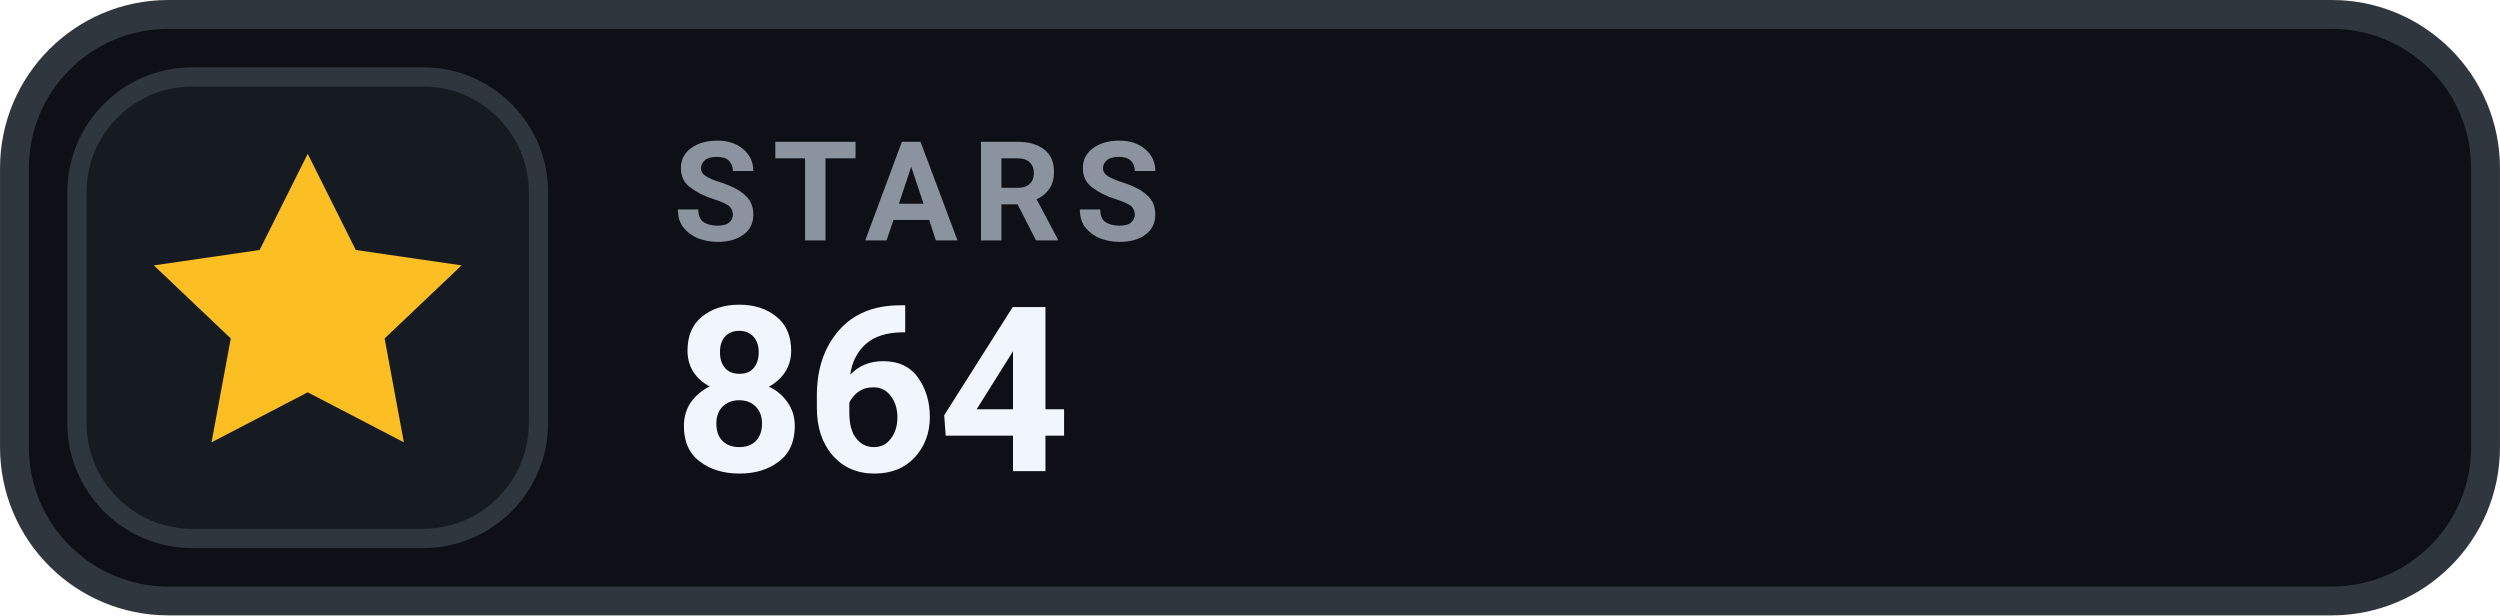
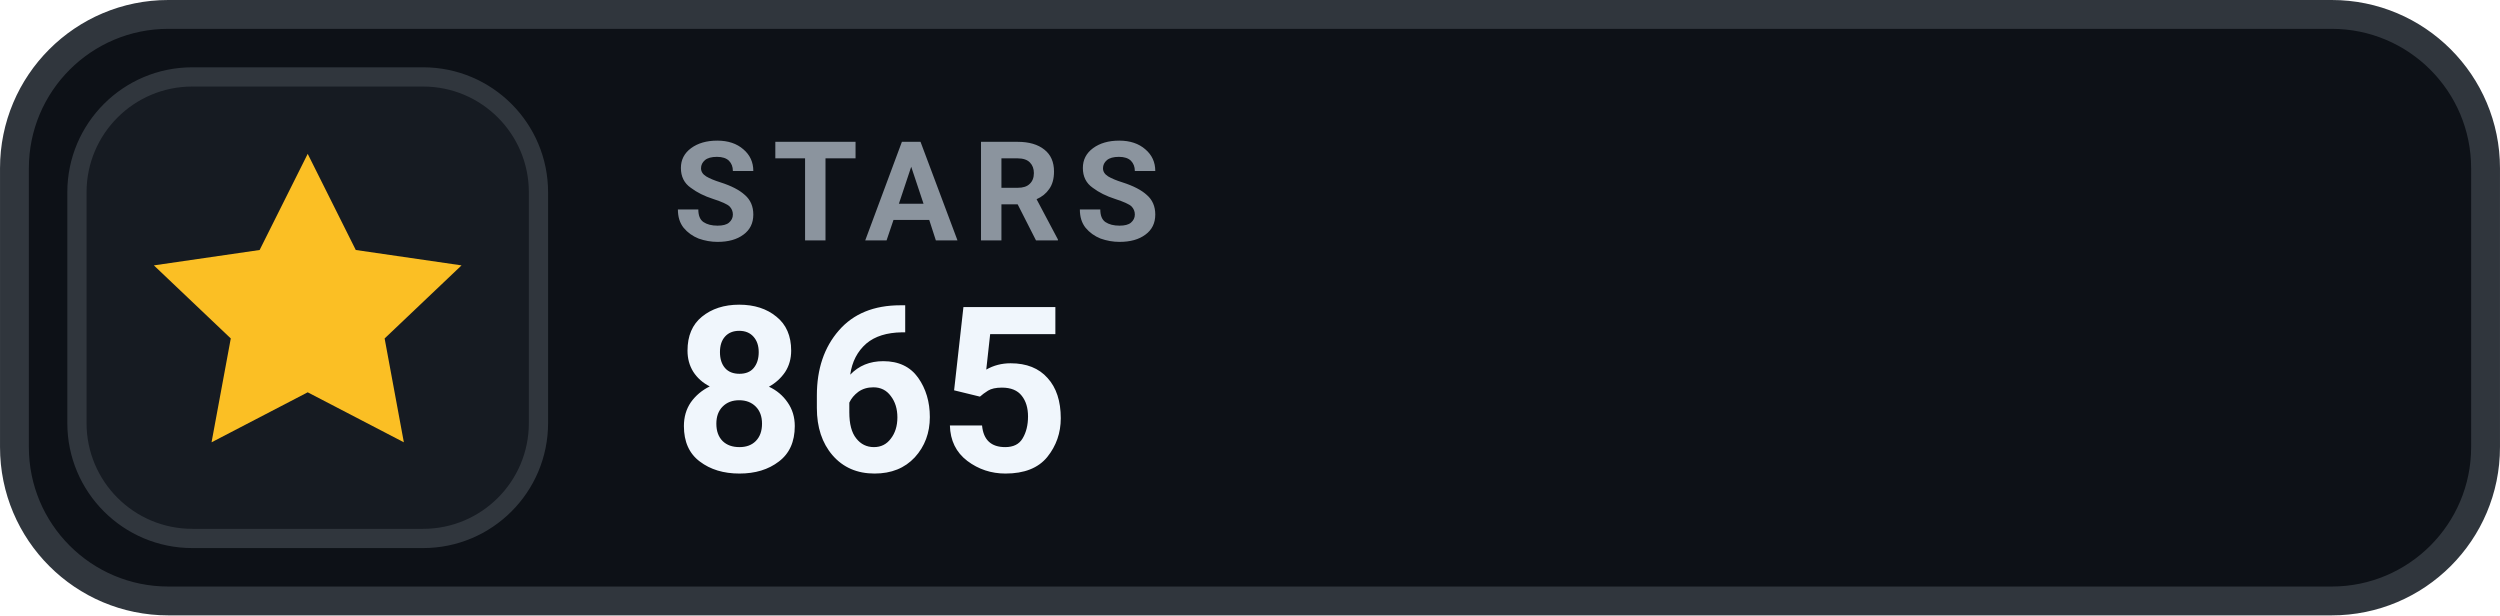
- <svg xmlns="http://www.w3.org/2000/svg" width="126" height="31.015" viewBox="0 0 130 32" role="img" aria-label="STARS 864">
+ <svg xmlns="http://www.w3.org/2000/svg" width="126" height="31.015" viewBox="0 0 130 32" role="img" aria-label="STARS 865">
  <rect x=".75" y=".75" width="128.5" height="30.5" rx="8" fill="#0D1117" stroke="#30363D" stroke-width="1.5" />
  <rect x="4" y="4" width="24" height="24" rx="6" fill="#161B22" stroke="#30363D" stroke-width="1" />
  <g transform="translate(16 16)" style="color:#FBBF24;">
    <path d="M0 -8 l2.5 5 5.5 .8 -4 3.8 1 5.4 -5 -2.6 -5 2.6 1 -5.4 -4 -3.8 5.5 -.8 Z" fill="currentColor" />
  </g>
  <text x="35" y="12.5" fill="#8B949E" font-family="-apple-system,BlinkMacSystemFont,'Segoe UI',Roboto,Helvetica,Arial,sans-serif" font-size="7.2" font-weight="700" letter-spacing=".75">STARS</text>
-   <text x="35" y="24.5" fill="#F0F6FC" font-family="-apple-system,BlinkMacSystemFont,'Segoe UI',Roboto,Helvetica,Arial,sans-serif" font-size="12" font-weight="700">864</text>
+   <text x="35" y="24.5" fill="#F0F6FC" font-family="-apple-system,BlinkMacSystemFont,'Segoe UI',Roboto,Helvetica,Arial,sans-serif" font-size="12" font-weight="700">865</text>
</svg>
